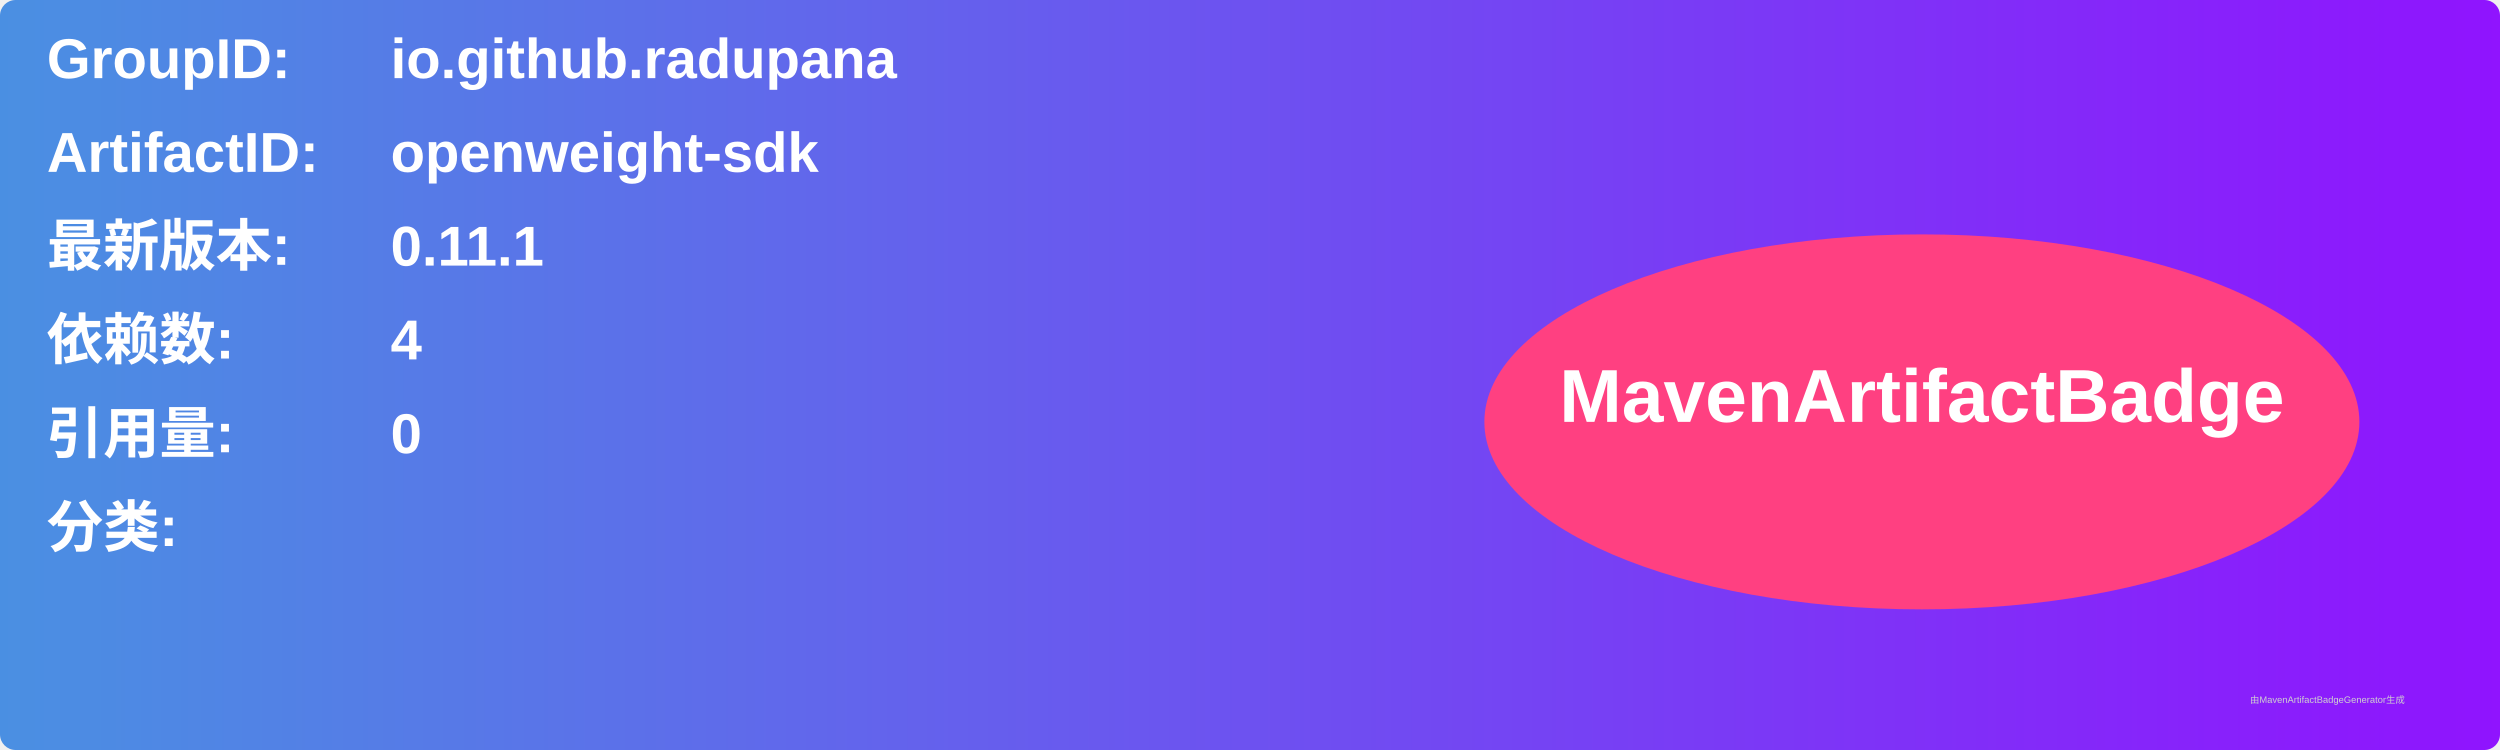
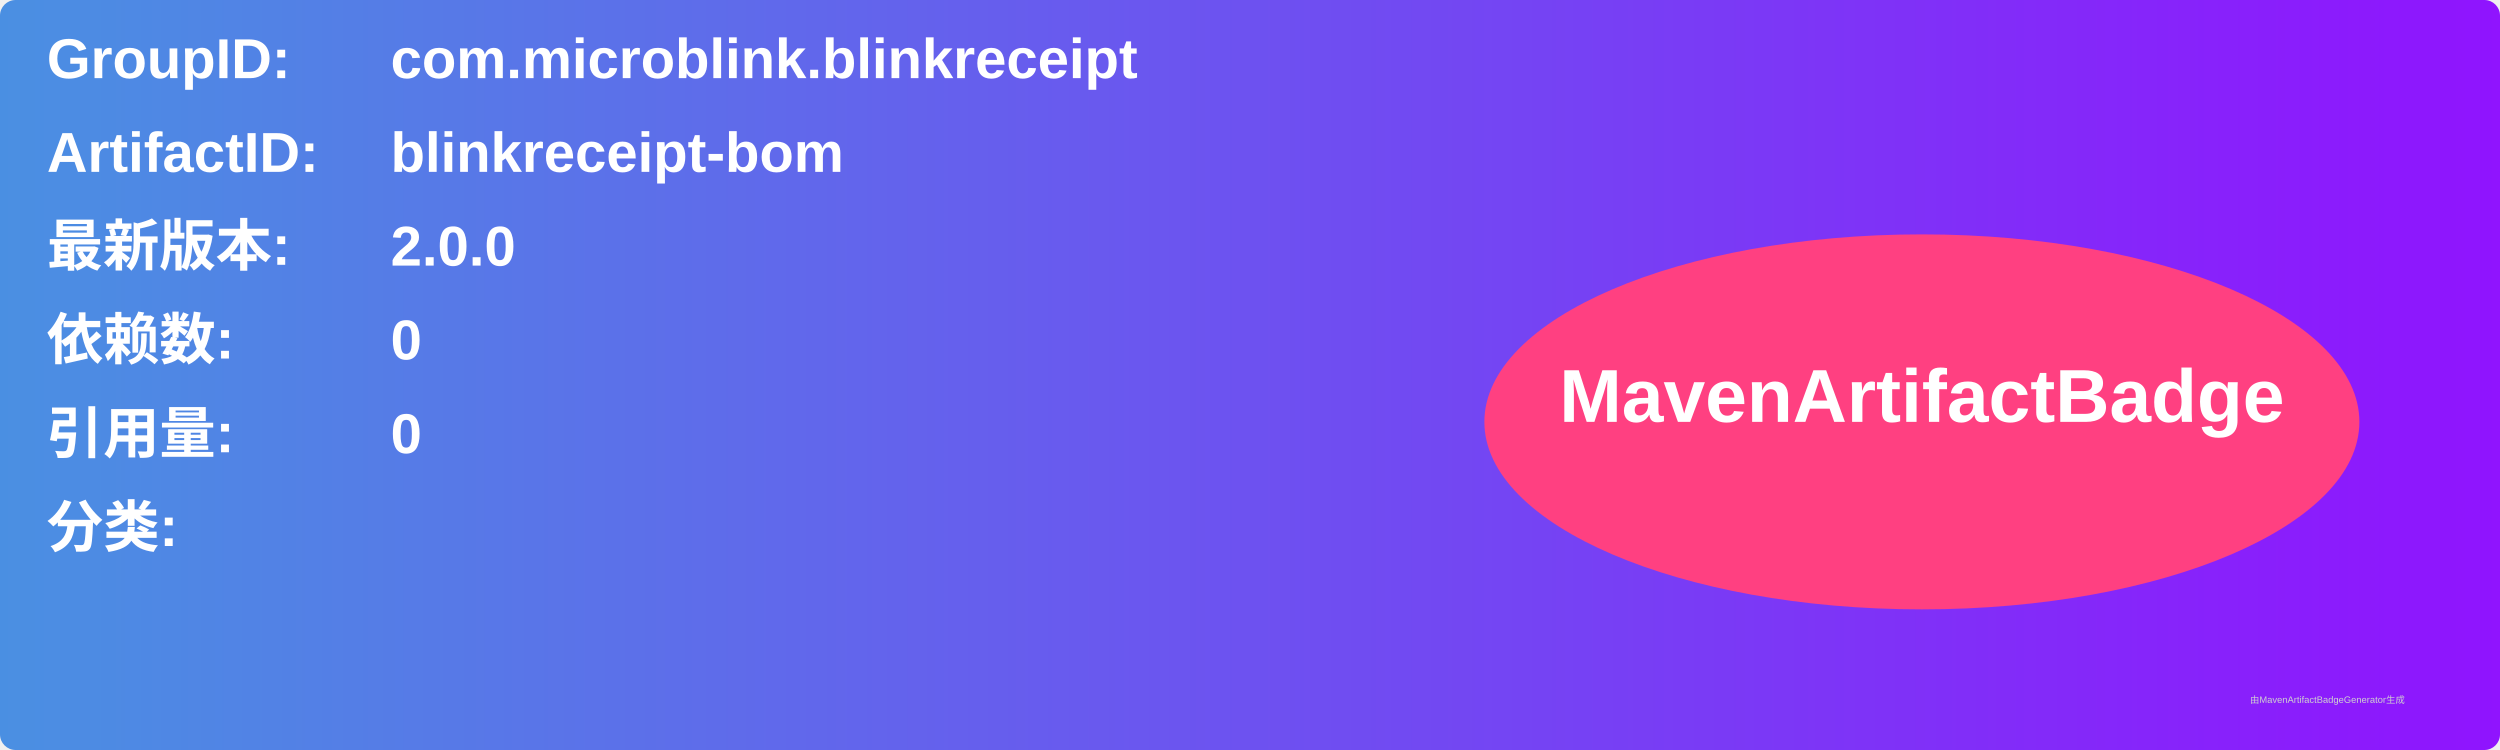
<svg xmlns="http://www.w3.org/2000/svg" width="800" height="240" viewBox="0 0 800 240">
  <linearGradient id="grad" x1="0%" y1="0%" x2="100%" y2="0%">
    <stop offset="0%" stop-color="#4a90e2" />
    <stop offset="100%" stop-color="#9013fe" />
  </linearGradient>
  <rect width="100%" height="100%" rx="5" ry="5" fill="url(#grad)" />
  <g transform="translate(15, 15)">
    <text x="0" y="10" font-family="Arial" font-size="18" fill="white" font-weight="bold" width="260">GroupID:</text>
-     <text x="110" y="10" font-family="Arial" font-size="18" fill="white" font-weight="bold" width="460">io.github.radupana</text>
+     <text x="110" y="10" font-family="Arial" font-size="18" fill="white" font-weight="bold" width="460">com.microblink.blinkreceipt</text>
    <text x="0" y="40" font-family="Arial" font-size="18" fill="white" font-weight="bold" width="260">ArtifactID:</text>
-     <text x="110" y="40" font-family="Arial" font-size="18" fill="white" font-weight="bold" width="460">openweight-sdk</text>
+     <text x="110" y="40" font-family="Arial" font-size="18" fill="white" font-weight="bold" width="460">blinkreceipt-bom</text>
    <text x="0" y="70" font-family="Arial" font-size="18" fill="white" font-weight="bold">最新版本:</text>
    <text x="110" y="70" font-family="Arial" font-size="18" fill="white" font-weight="bold">
-       <tspan font-weight="bold">0.11.1</tspan>
+       <tspan font-weight="bold">2.0.0</tspan>
    </text>
    <text x="0" y="100" font-family="Arial" font-size="18" fill="white" font-weight="bold">依赖数: </text>
    <text x="110" y="100" font-family="Arial" font-size="18" fill="white">
-       <tspan font-weight="bold">4</tspan>
+       <tspan font-weight="bold">0</tspan>
    </text>
    <text x="0" y="130" font-family="Arial" font-size="18" fill="white" font-weight="bold">引用量: </text>
    <text x="110" y="130" font-family="Arial" font-size="18" fill="white">
      <tspan font-weight="bold">0</tspan>
    </text>
    <text x="0" y="160" font-family="Arial" font-size="18" fill="white" font-weight="bold">分类:</text>
    <text x="10" y="190" font-family="Arial" font-size="10" fill="white">
      <tspan font-weight="bold" />
    </text>
    <ellipse cx="600" cy="120" rx="140" ry="60" fill="#ff4081" />
    <text x="600" y="120" text-anchor="middle" font-family="Arial" font-size="24" fill="white" font-weight="bold">MavenArtifactBadge</text>
  </g>
  <text x="720" y="225" font-family="Arial" font-size="3" fill="#d0d0d0">由MavenArtifactBadgeGenerator生成</text>
</svg>
